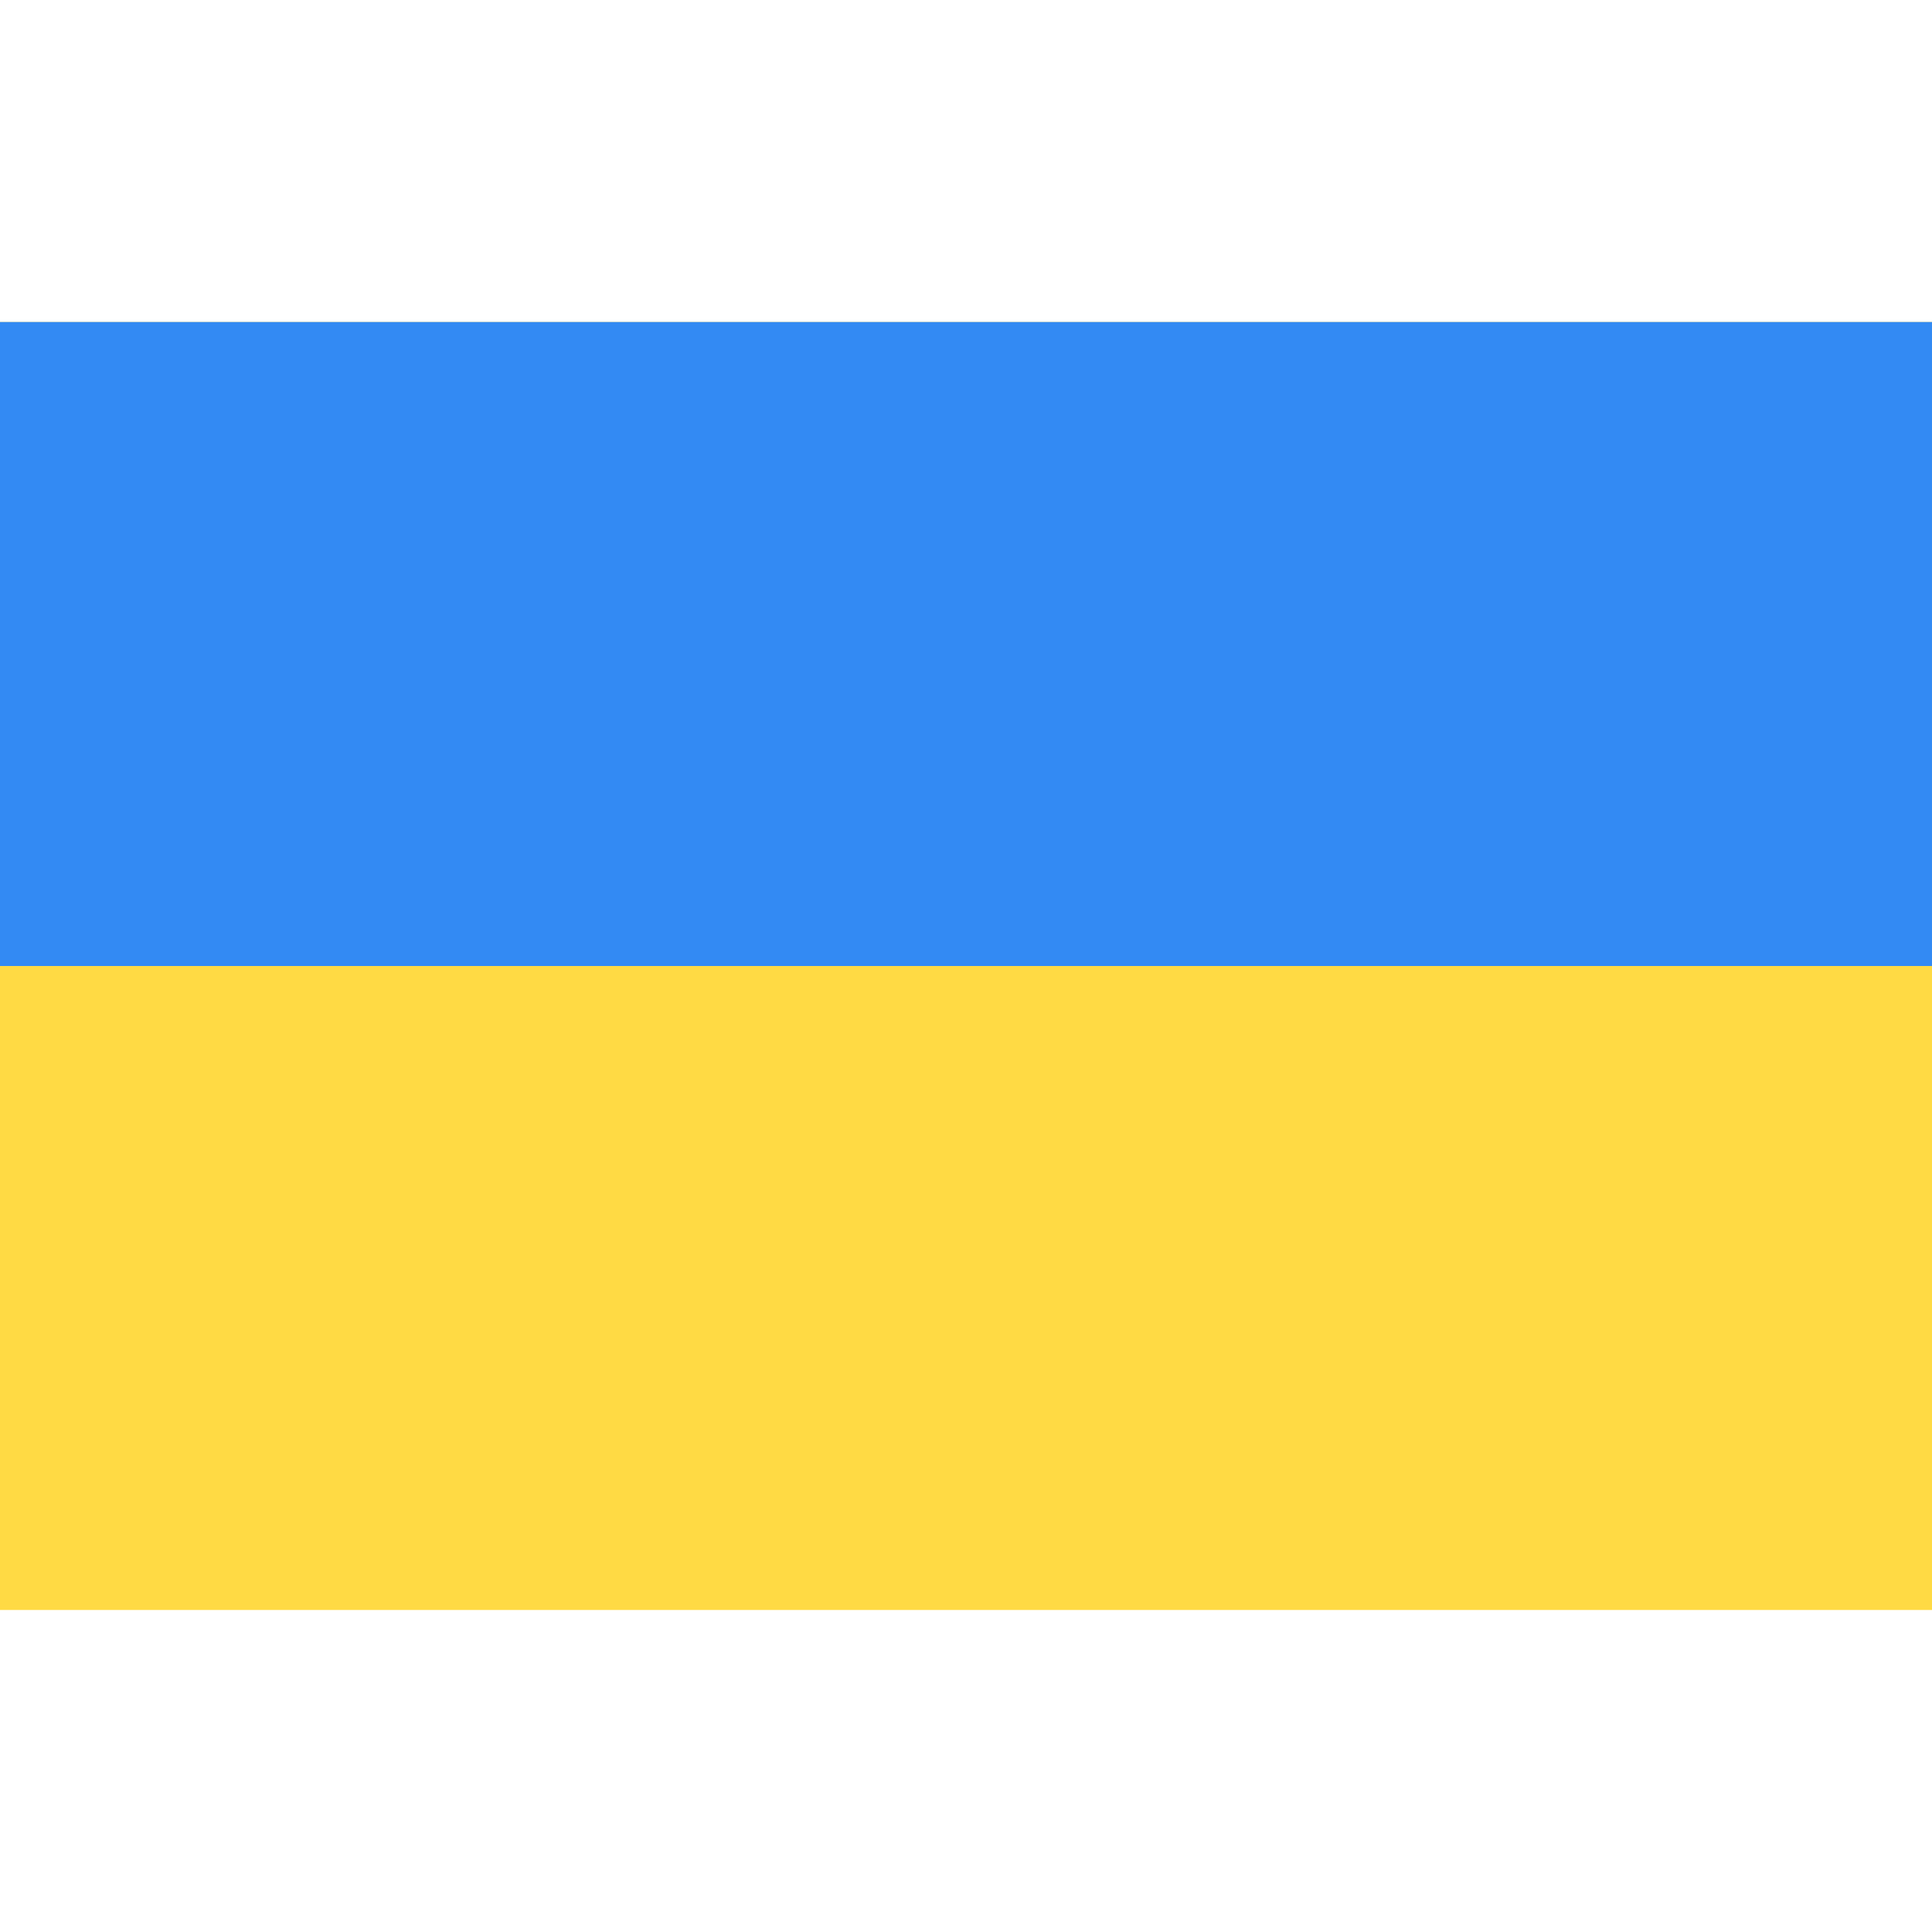
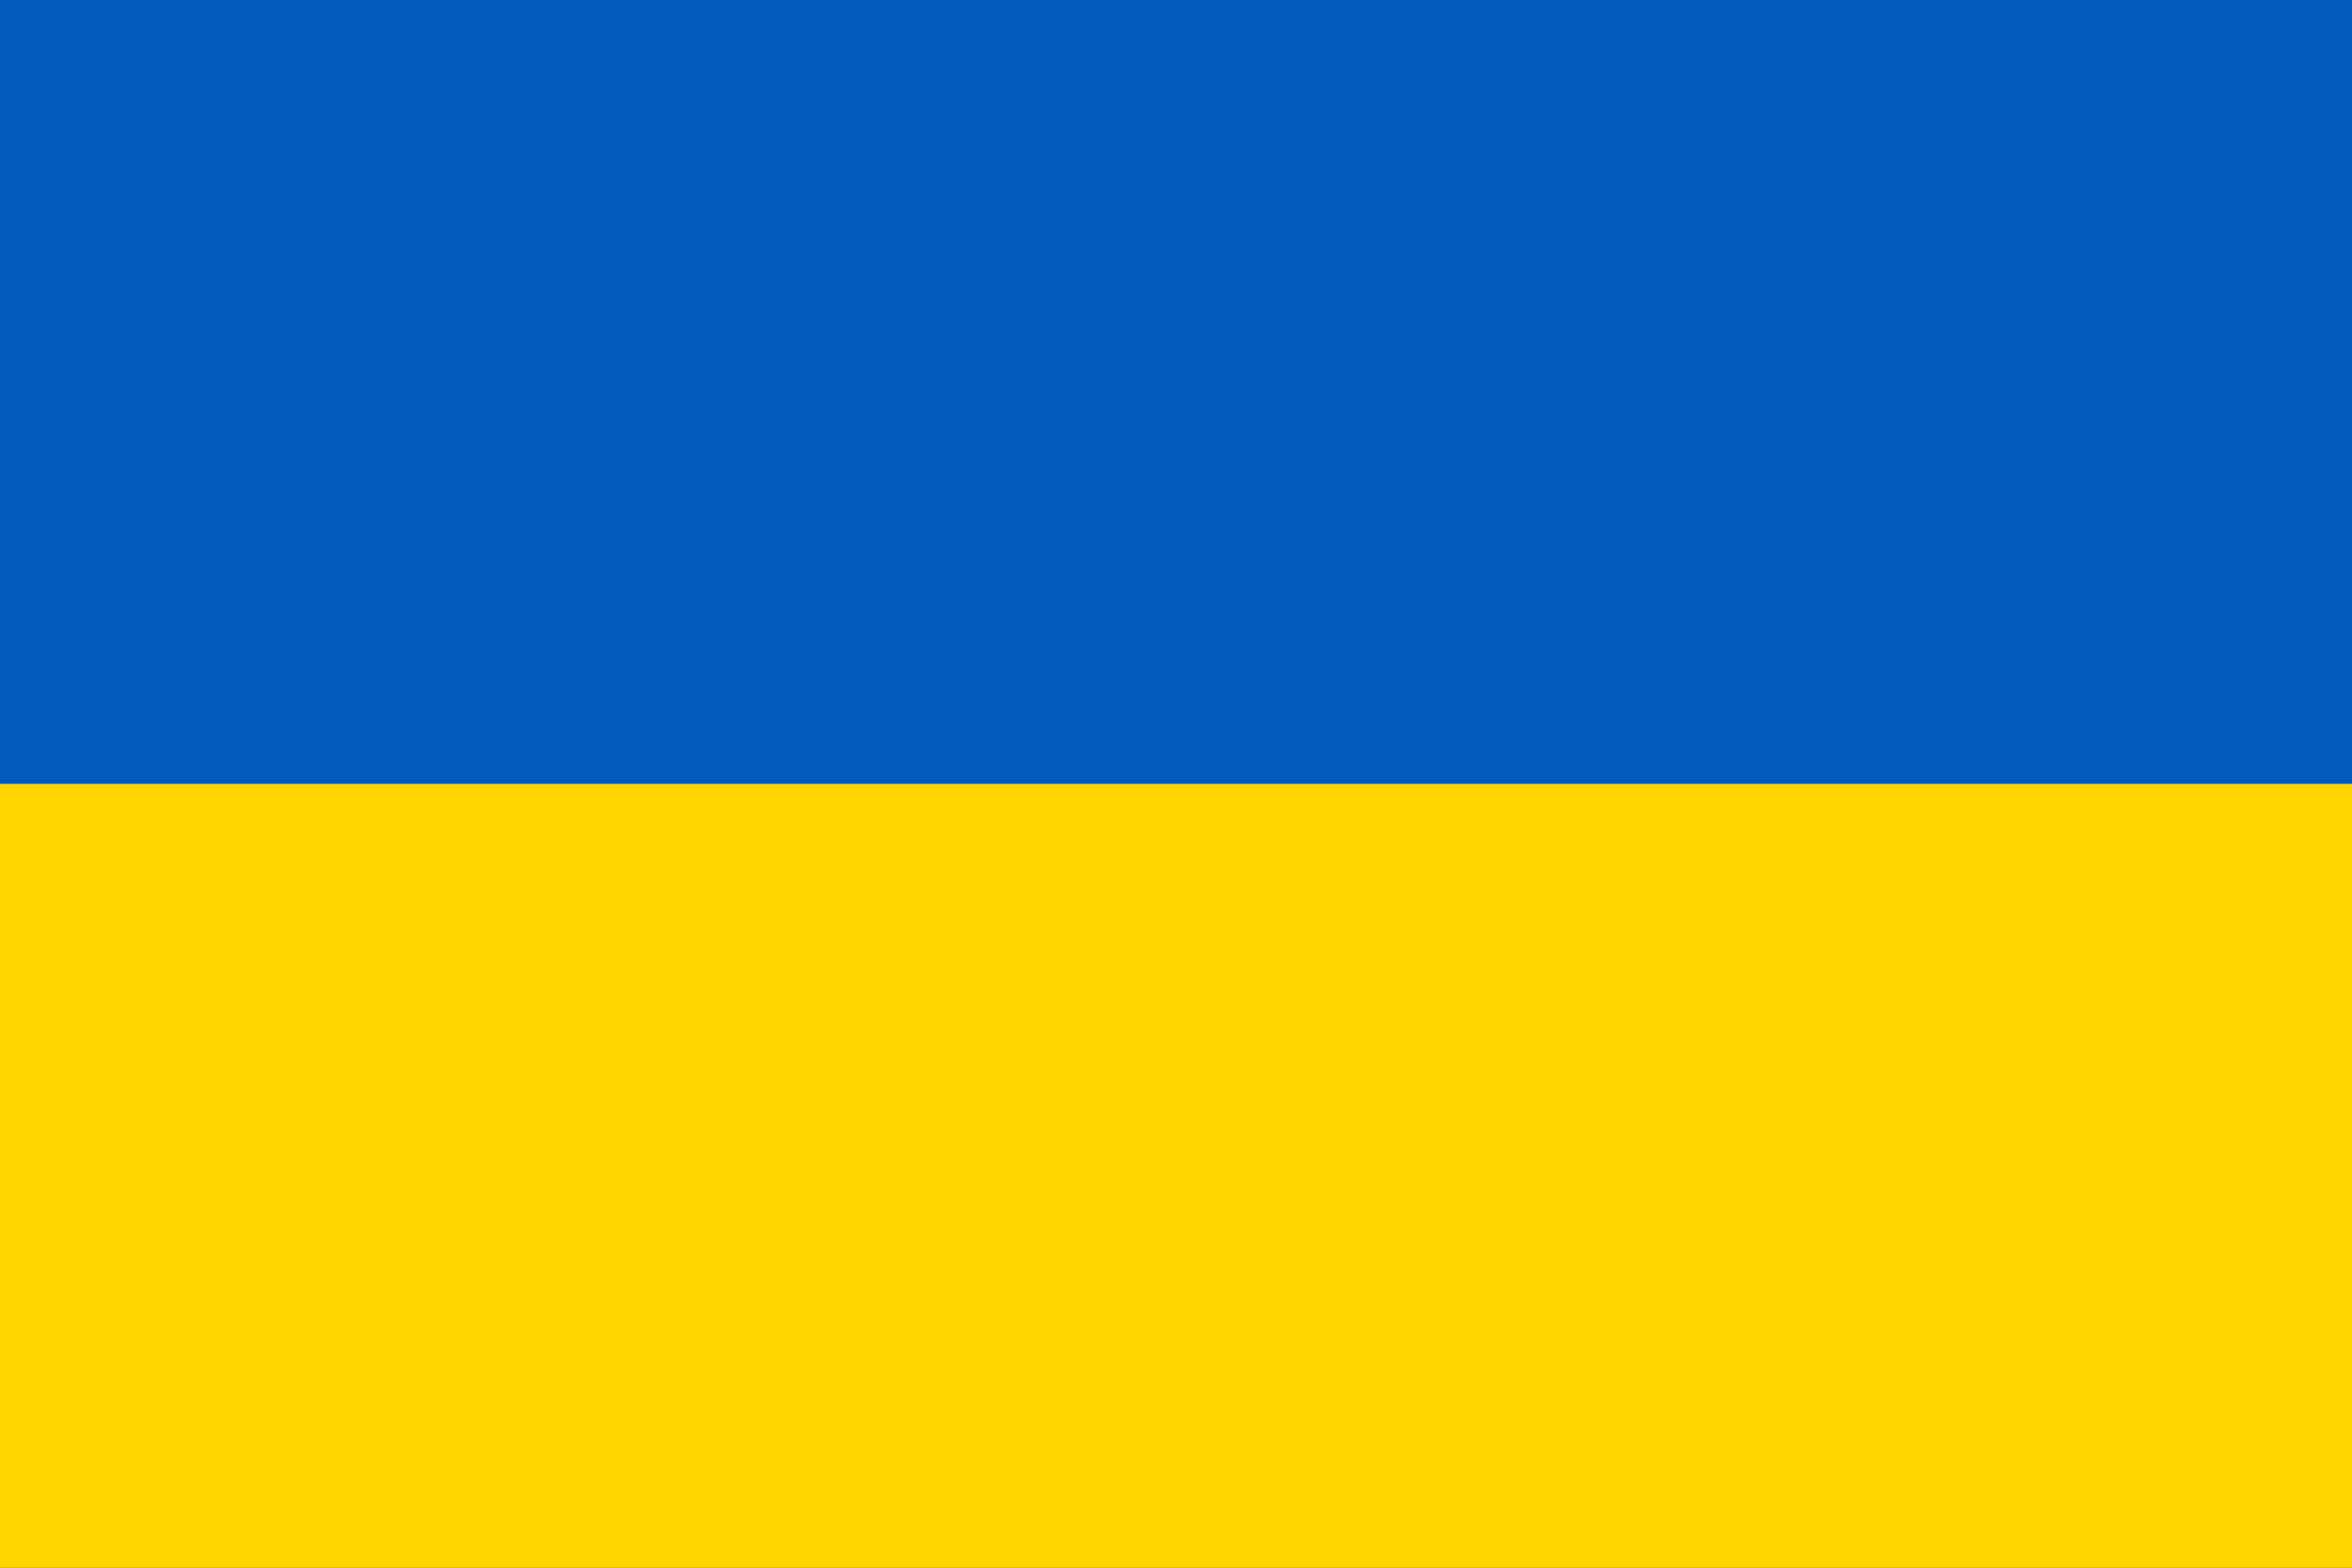
- <svg xmlns="http://www.w3.org/2000/svg" viewBox="0 0 512 512">
-   <path fill="#ffda44" d="M0 85.337h512v341.326H0z" />
-   <path fill="#338af3" d="M0 85.337h512V256H0z" />
+ <svg xmlns="http://www.w3.org/2000/svg" viewBox="0 0 360 240">
+   <path fill="#005bbb" d="M0 0h360v240H0z" />
+   <path fill="#ffd500" d="M0 120h360v120H0z" />
</svg>
